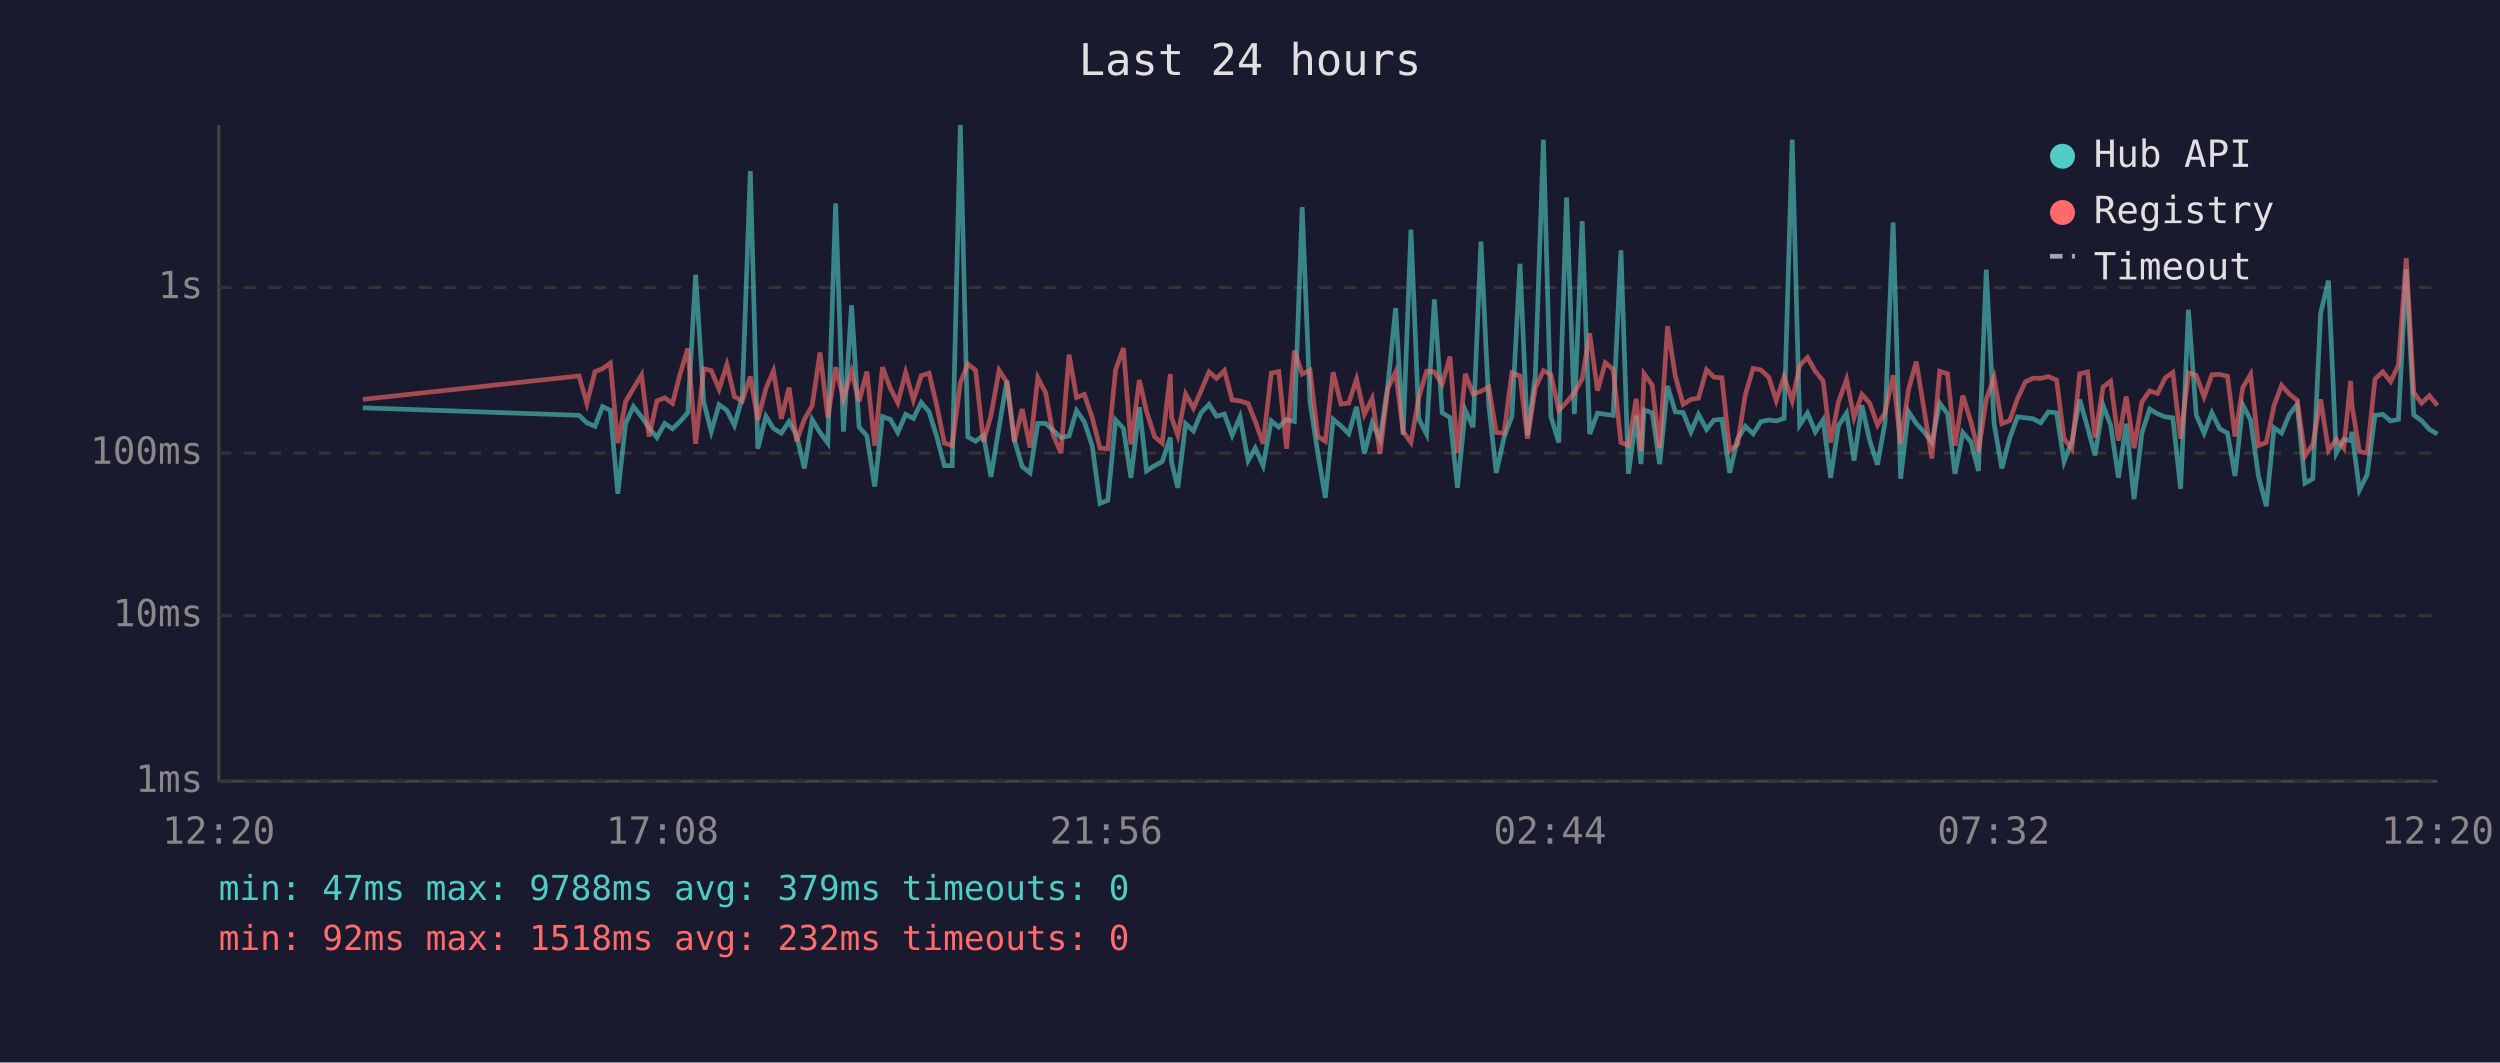
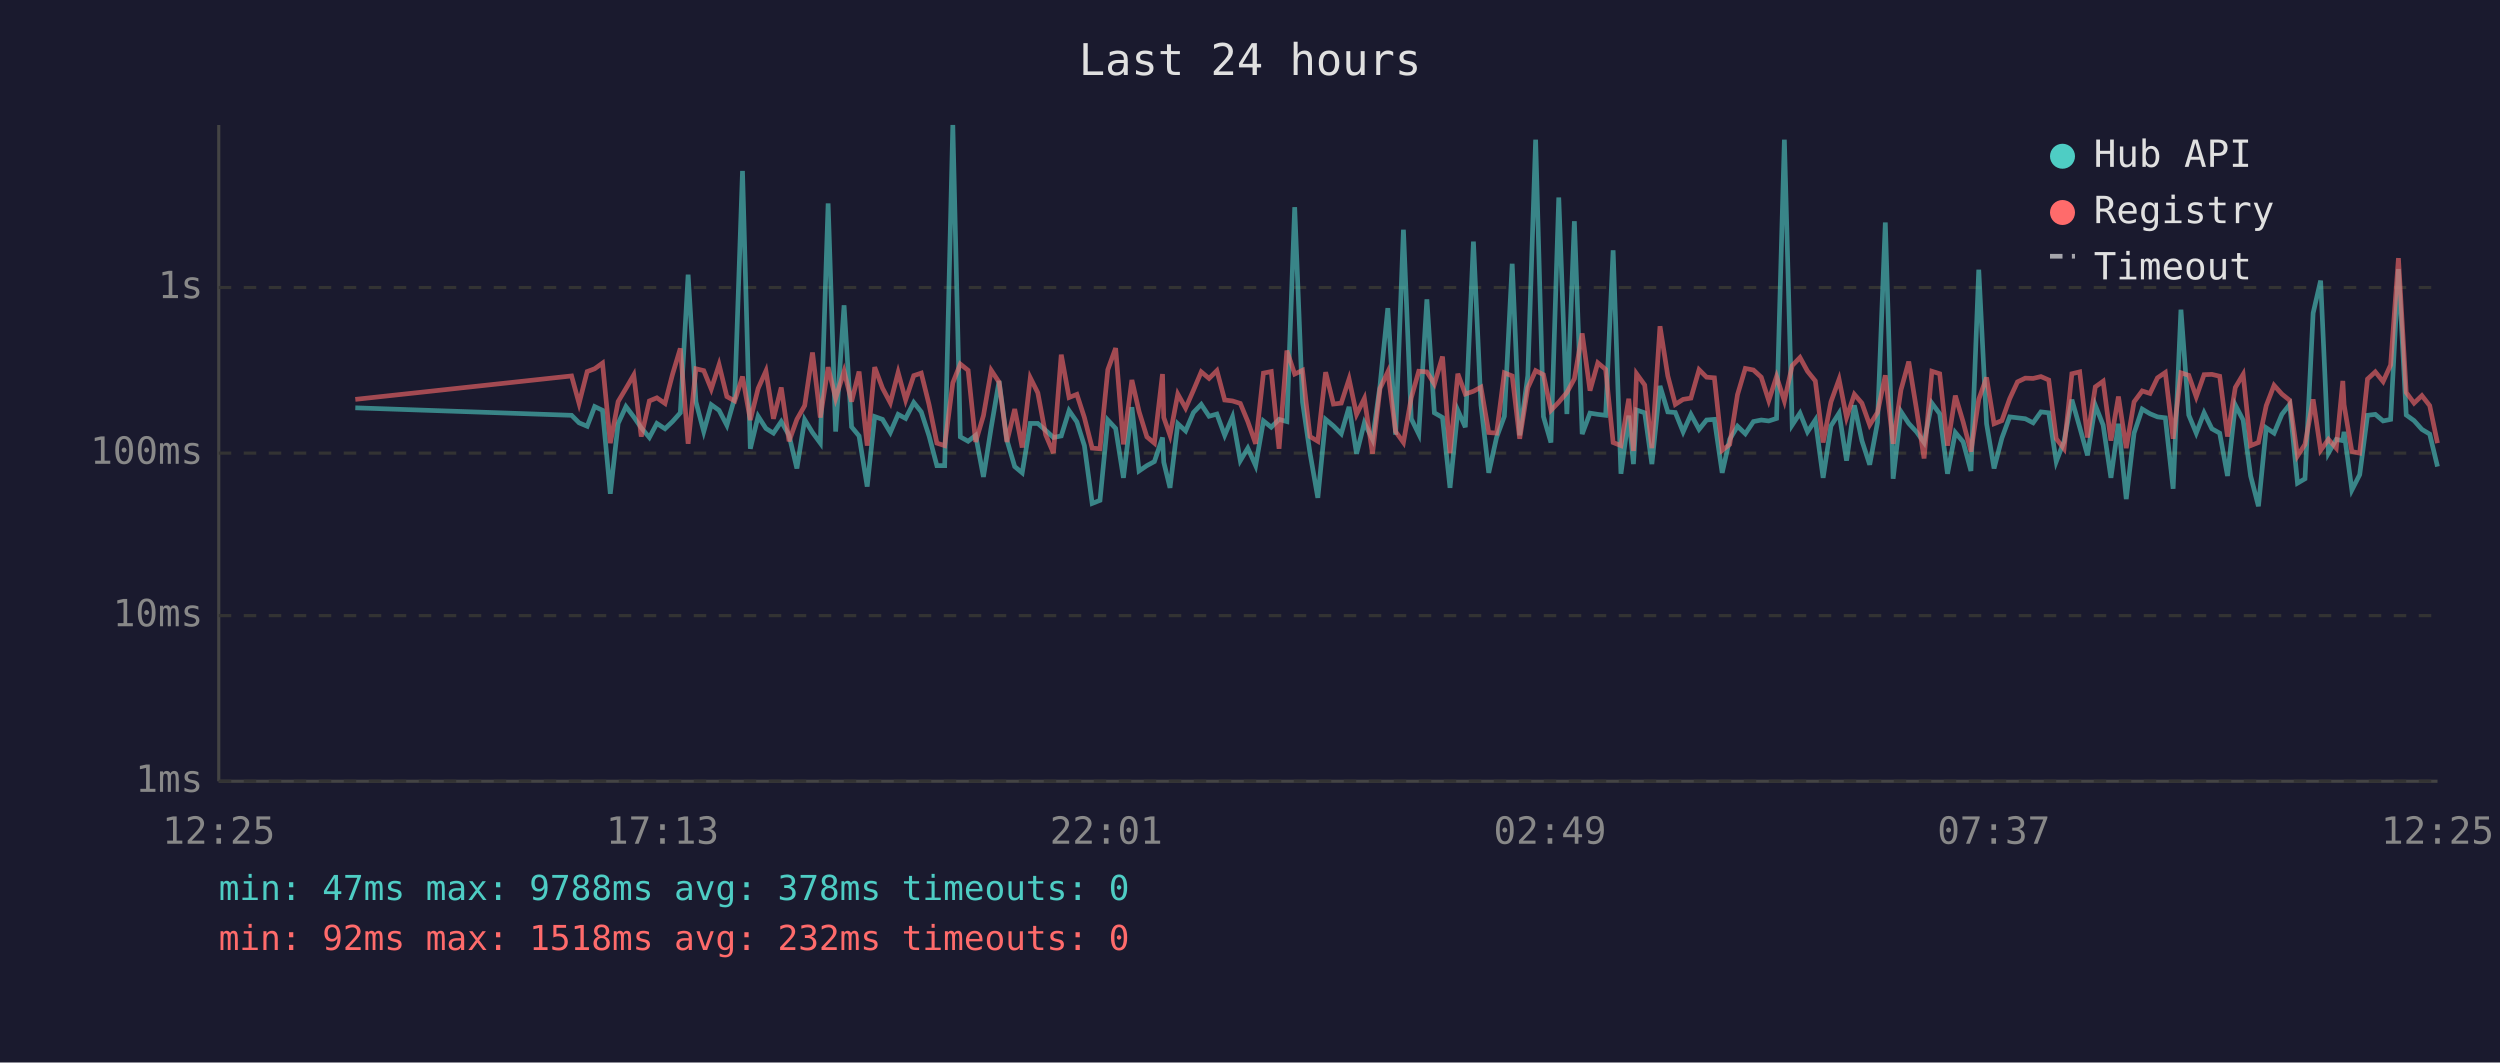
<svg xmlns="http://www.w3.org/2000/svg" viewBox="0 0 800 340" font-family="monospace" font-size="12">
  <rect width="800" height="340" fill="#1a1a2e" />
  <text x="400" y="24" fill="#e0e0e0" font-size="14" text-anchor="middle">Last 24 hours</text>
  <line x1="70" y1="40" x2="70" y2="250" stroke="#444" stroke-width="1" />
  <line x1="70" y1="250" x2="780" y2="250" stroke="#444" stroke-width="1" />
  <line x1="70" y1="250" x2="780" y2="250" stroke="#333" stroke-width="1" stroke-dasharray="4" />
  <text x="65" y="250" fill="#888" text-anchor="end" dominant-baseline="middle">1ms</text>
  <line x1="70" y1="197" x2="780" y2="197" stroke="#333" stroke-width="1" stroke-dasharray="4" />
  <text x="65" y="197" fill="#888" text-anchor="end" dominant-baseline="middle">10ms</text>
  <line x1="70" y1="145" x2="780" y2="145" stroke="#333" stroke-width="1" stroke-dasharray="4" />
  <text x="65" y="145" fill="#888" text-anchor="end" dominant-baseline="middle">100ms</text>
  <line x1="70" y1="92" x2="780" y2="92" stroke="#333" stroke-width="1" stroke-dasharray="4" />
  <text x="65" y="92" fill="#888" text-anchor="end" dominant-baseline="middle">1s</text>
-   <text x="70" y="270" fill="#888" text-anchor="middle">12:20</text>
-   <text x="212" y="270" fill="#888" text-anchor="middle">17:08</text>
-   <text x="354" y="270" fill="#888" text-anchor="middle">21:56</text>
-   <text x="496" y="270" fill="#888" text-anchor="middle">02:44</text>
-   <text x="638" y="270" fill="#888" text-anchor="middle">07:32</text>
-   <text x="780" y="270" fill="#888" text-anchor="middle">12:20</text>
-   <polyline points="116.1,130.5 185.3,132.9 187.8,135.3 190.4,136.4 192.8,130.1 195.3,131.3 197.7,158.0 200.2,135.5 202.7,130.1 205.3,133.4 207.7,136.9 210.2,140.0 212.7,135.5 215.2,137.2 217.6,134.9 220.1,132.1 222.6,87.9 225.2,128.6 227.6,138.1 230.1,129.5 232.6,131.3 235.0,136.1 237.5,127.3 240.1,54.7 242.5,143.6 245.1,133.2 247.5,137.1 250.0,138.6 252.5,134.9 254.9,139.3 257.4,149.9 259.9,134.3 262.4,138.4 264.9,141.8 267.4,65.1 269.9,138.1 272.5,97.7 274.9,136.6 277.4,139.5 279.9,155.7 282.4,133.3 284.9,134.2 287.3,138.4 289.8,132.6 292.3,133.9 294.8,128.8 297.3,131.8 299.7,139.5 302.2,149.0 304.7,149.0 307.3,40.0 309.7,139.8 312.2,141.2 314.7,139.3 317.1,152.6 319.7,136.7 322.2,121.9 324.6,140.8 327.1,149.3 329.6,151.3 332.1,135.5 334.6,135.5 337.0,137.7 339.5,140.0 342.1,139.5 344.5,131.4 347.0,135.0 349.5,142.6 352.0,161.1 354.5,160.1 357.0,134.4 359.5,137.1 361.9,152.9 364.6,130.3 366.9,150.7 369.5,149.0 371.9,147.7 374.5,140.0 374.9,147.9 376.9,156.1 379.4,135.6 381.9,137.9 384.4,132.0 386.9,129.4 389.3,133.2 391.8,132.5 394.3,139.3 396.8,133.4 399.4,147.4 401.7,143.4 404.2,149.0 406.8,134.7 409.2,136.7 411.7,134.2 414.2,134.9 416.7,66.3 419.2,128.6 421.7,145.0 424.1,159.3 426.6,134.2 429.1,136.3 431.6,138.8 434.1,130.2 436.6,145.2 439.1,135.3 441.6,140.6 444.1,123.4 446.6,98.6 449.0,139.1 451.5,73.5 454.0,134.0 456.5,138.9 459.0,95.8 461.5,132.1 464.0,133.6 466.4,156.1 468.9,131.3 471.4,136.7 473.9,77.3 476.4,129.5 478.8,151.3 481.3,140.0 483.8,133.2 486.4,84.4 488.8,139.3 491.3,120.2 493.9,44.7 496.3,133.3 498.8,141.6 501.3,63.2 503.8,132.5 506.3,70.8 508.7,138.9 511.2,132.2 513.7,132.6 516.2,132.9 518.7,80.1 521.1,151.6 523.6,133.0 525.1,148.5 526.1,131.2 528.7,132.1 531.1,148.5 533.6,123.5 536.1,131.8 538.6,132.0 541.1,138.2 543.5,132.6 546.1,137.4 548.5,134.4 551.0,134.2 553.5,151.3 556.0,140.6 558.5,136.4 561.0,138.8 563.5,134.9 566.0,134.4 568.4,134.7 570.9,133.9 573.5,44.7 575.9,136.0 578.4,132.2 580.9,138.2 583.4,134.4 585.8,152.9 588.3,136.3 590.9,132.2 593.3,147.4 595.8,129.7 598.3,141.0 600.8,148.7 603.2,135.2 605.8,71.2 608.2,153.2 610.7,131.7 613.2,135.5 615.7,138.2 618.2,141.6 620.7,129.0 623.2,132.4 625.6,151.6 628.1,138.4 630.7,141.4 633.1,150.7 635.6,86.3 638.1,135.6 640.6,149.9 643.1,140.2 645.6,133.4 648.1,133.7 650.6,134.0 653.0,135.3 655.5,131.8 658.1,132.1 660.5,147.7 663.0,141.2 665.5,127.9 668.0,136.7 670.4,145.7 673.0,129.7 675.4,136.0 677.9,152.9 680.4,135.6 682.9,159.7 685.4,138.6 687.9,130.9 690.4,132.4 692.9,133.4 695.3,133.7 697.8,156.4 700.3,99.1 702.8,132.8 705.3,138.6 707.8,132.1 710.3,137.2 712.8,138.6 715.2,152.3 717.7,129.6 720.2,134.4 722.7,152.3 725.2,162.0 727.7,136.9 730.1,138.6 732.6,132.6 735.1,129.4 737.6,154.6 740.1,153.2 742.6,100.2 745.1,89.8 747.6,145.0 750.0,140.6 752.2,141.0 752.6,138.2 755.0,156.8 757.5,151.9 760.0,132.9 762.5,132.6 765.0,134.7 767.5,134.2 770.0,86.1 772.4,132.8 774.9,134.6 777.4,137.4 780.0,138.9" fill="none" stroke="#4ecdc4" stroke-width="1.5" opacity="0.6" />
-   <polyline points="116.1,127.8 185.3,120.3 187.8,129.1 190.4,118.9 192.8,118.0 195.3,116.2 197.7,141.8 200.2,128.5 202.7,124.3 205.3,120.0 207.7,139.7 210.2,128.3 212.7,127.3 215.2,129.1 217.6,119.8 220.1,111.5 222.6,142.0 225.2,118.0 227.6,118.6 230.1,124.5 232.6,116.7 235.0,126.9 237.5,128.3 240.1,120.5 242.5,134.4 245.1,124.3 247.5,118.7 250.0,134.0 252.5,124.0 254.9,141.2 257.4,134.2 259.9,129.8 262.4,112.8 264.9,133.6 267.4,117.5 269.9,127.5 272.5,118.8 274.9,128.5 277.4,118.9 279.9,142.6 282.4,117.5 284.9,124.2 287.3,128.9 289.8,119.2 292.3,128.0 294.8,120.2 297.3,119.4 299.7,129.5 302.2,141.8 304.7,142.6 307.3,122.5 309.7,116.5 312.2,118.5 314.7,141.4 317.1,133.0 319.7,118.5 322.2,122.3 324.6,141.4 327.1,130.9 329.6,143.2 332.1,120.9 334.6,125.7 337.0,139.1 339.5,145.0 342.1,113.5 344.5,127.2 347.0,126.2 349.5,133.6 352.0,143.4 354.5,143.6 357.0,118.3 359.5,111.4 361.9,142.2 364.6,121.6 366.9,131.7 369.5,139.8 371.9,141.8 374.5,119.7 374.9,133.6 376.9,139.3 379.4,126.1 381.9,130.6 384.4,124.9 386.9,119.0 389.3,121.1 391.8,118.6 394.3,128.0 396.8,128.3 399.4,129.1 401.7,134.9 404.2,142.0 406.8,119.4 409.2,118.9 411.7,143.6 414.2,112.2 416.7,119.7 419.2,118.5 421.7,139.7 424.1,141.2 426.6,119.1 429.1,129.3 431.6,129.0 434.1,121.3 436.6,132.6 439.1,127.5 441.6,145.2 444.1,124.3 446.6,119.0 449.0,138.1 451.5,141.6 454.0,127.3 456.5,118.8 459.0,119.0 461.5,122.9 464.0,114.1 466.4,145.0 468.9,119.6 471.4,126.1 473.9,125.2 476.4,123.9 478.8,138.4 481.3,138.6 483.8,119.3 486.4,120.3 488.8,140.4 491.3,124.1 493.9,118.6 496.3,119.9 498.8,131.3 501.3,128.7 503.8,125.6 506.3,121.2 508.7,106.7 511.2,125.0 513.7,116.1 516.2,118.2 518.7,141.6 521.1,142.6 523.6,127.6 525.1,144.3 526.1,119.6 528.7,123.2 531.1,143.4 533.6,104.4 536.1,120.3 538.6,129.4 541.1,127.8 543.5,127.4 546.1,118.3 548.5,120.7 551.0,120.9 553.5,144.1 556.0,142.2 558.5,126.3 561.0,117.9 563.5,118.4 566.0,120.7 568.4,128.2 570.9,120.5 573.5,128.3 575.9,117.0 578.4,114.4 580.9,118.8 583.4,121.9 585.8,141.6 588.3,128.6 590.9,121.4 593.3,133.6 595.8,126.2 598.3,129.0 600.8,136.0 603.2,132.0 605.8,120.1 608.2,142.0 610.7,124.8 613.2,115.7 615.7,131.1 618.2,146.7 620.7,118.8 623.2,119.6 625.6,142.6 628.1,126.6 630.7,135.0 633.1,144.5 635.6,127.8 638.1,120.8 640.6,135.6 643.1,134.6 645.6,127.6 648.1,122.2 650.6,121.0 653.0,121.1 655.5,120.5 658.1,121.6 660.5,140.4 663.0,143.6 665.5,119.6 668.0,119.0 670.4,140.0 673.0,123.8 675.4,122.0 677.9,141.0 680.4,126.9 682.9,143.4 685.4,128.6 687.9,125.1 690.4,125.9 692.9,120.9 695.3,119.2 697.8,140.4 700.3,119.3 702.8,120.1 705.3,127.0 707.8,119.9 710.3,119.8 712.8,120.4 715.2,139.7 717.7,124.0 720.2,119.8 722.7,142.6 725.2,141.6 727.7,129.8 730.1,123.3 732.6,126.1 735.1,128.1 737.6,145.9 740.1,142.2 742.6,127.8 745.1,144.1 747.6,140.6 750.0,143.4 752.2,121.9 752.6,129.5 755.0,144.5 757.5,145.0 760.0,121.3 762.5,119.0 765.0,122.1 767.5,116.8 770.0,82.6 772.4,125.6 774.9,129.0 777.4,126.6 780.0,129.8" fill="none" stroke="#ff6b6b" stroke-width="1.5" opacity="0.6" />
+   <text x="70" y="270" fill="#888" text-anchor="middle">12:25</text>
+   <text x="212" y="270" fill="#888" text-anchor="middle">17:13</text>
+   <text x="354" y="270" fill="#888" text-anchor="middle">22:01</text>
+   <text x="496" y="270" fill="#888" text-anchor="middle">02:49</text>
+   <text x="638" y="270" fill="#888" text-anchor="middle">07:37</text>
+   <text x="780" y="270" fill="#888" text-anchor="middle">12:25</text>
+   <polyline points="113.7,130.5 182.9,132.9 185.3,135.3 187.9,136.4 190.3,130.1 192.8,131.3 195.3,158.0 197.8,135.5 200.3,130.1 202.8,133.4 205.2,136.9 207.8,140.0 210.2,135.5 212.8,137.2 215.2,134.9 217.7,132.1 220.2,87.9 222.7,128.6 225.2,138.1 227.6,129.5 230.1,131.3 232.6,136.1 235.1,127.3 237.6,54.7 240.1,143.6 242.6,133.2 245.1,137.1 247.5,138.6 250.0,134.9 252.5,139.3 255.0,149.9 257.5,134.3 260.0,138.4 262.5,141.8 265.0,65.1 267.4,138.1 270.1,97.7 272.5,136.6 274.9,139.5 277.5,155.7 279.9,133.3 282.4,134.2 284.9,138.4 287.4,132.6 289.8,133.9 292.4,128.8 294.8,131.8 297.3,139.5 299.8,149.0 302.3,149.0 304.9,40.0 307.3,139.8 309.8,141.2 312.2,139.3 314.7,152.6 317.2,136.7 319.7,121.9 322.2,140.8 324.7,149.3 327.1,151.3 329.7,135.5 332.1,135.5 334.6,137.7 337.1,140.0 339.6,139.5 342.1,131.4 344.6,135.0 347.0,142.6 349.5,161.1 352.0,160.1 354.5,134.4 357.0,137.1 359.5,152.9 362.2,130.3 364.5,150.7 367.0,149.0 369.4,147.7 372.0,140.0 372.4,147.9 374.4,156.1 376.9,135.6 379.4,137.9 381.9,132.0 384.4,129.4 386.9,133.2 389.4,132.5 391.9,139.3 394.4,133.4 396.9,147.4 399.3,143.4 401.8,149.0 404.3,134.7 406.8,136.7 409.3,134.2 411.8,134.9 414.3,66.3 416.8,128.6 419.2,145.0 421.7,159.3 424.2,134.2 426.7,136.3 429.2,138.8 431.7,130.2 434.1,145.2 436.6,135.3 439.2,140.6 441.6,123.4 444.1,98.6 446.6,139.1 449.1,73.5 451.6,134.0 454.0,138.9 456.6,95.8 459.0,132.1 461.6,133.6 464.0,156.1 466.5,131.3 468.9,136.7 471.5,77.3 473.9,129.5 476.4,151.3 478.9,140.0 481.4,133.2 483.9,84.4 486.3,139.3 488.9,120.2 491.4,44.7 493.9,133.3 496.3,141.6 498.8,63.2 501.4,132.5 503.8,70.8 506.3,138.9 508.8,132.2 511.3,132.6 513.8,132.9 516.2,80.1 518.7,151.6 521.2,133.0 522.7,148.5 523.7,131.2 526.3,132.1 528.6,148.5 531.2,123.5 533.7,131.8 536.1,132.0 538.6,138.2 541.1,132.6 543.7,137.4 546.1,134.4 548.6,134.2 551.1,151.3 553.5,140.6 556.0,136.4 558.5,138.8 561.1,134.9 563.6,134.4 566.0,134.7 568.5,133.9 571.0,44.7 573.5,136.0 576.0,132.2 578.4,138.2 580.9,134.4 583.4,152.9 585.9,136.3 588.5,132.2 590.9,147.4 593.4,129.7 595.8,141.0 598.3,148.7 600.8,135.2 603.3,71.2 605.8,153.2 608.3,131.7 610.8,135.5 613.3,138.2 615.7,141.6 618.2,129.0 620.7,132.4 623.2,151.6 625.7,138.4 628.2,141.4 630.7,150.7 633.2,86.3 635.7,135.6 638.1,149.9 640.6,140.2 643.1,133.4 645.6,133.7 648.1,134.0 650.6,135.3 653.1,131.8 655.6,132.1 658.0,147.7 660.5,141.2 663.0,127.9 665.5,136.7 668.0,145.7 670.5,129.7 673.0,136.0 675.5,152.9 677.9,135.6 680.4,159.7 682.9,138.6 685.5,130.9 688.0,132.4 690.4,133.4 692.9,133.7 695.4,156.4 697.9,99.1 700.4,132.8 702.8,138.6 705.3,132.1 707.8,137.2 710.3,138.6 712.8,152.3 715.3,129.6 717.8,134.4 720.2,152.3 722.7,162.0 725.2,136.9 727.7,138.6 730.2,132.6 732.7,129.4 735.2,154.6 737.6,153.2 740.2,100.2 742.6,89.8 745.1,145.0 747.6,140.6 749.7,141.0 750.1,138.2 752.6,156.8 755.1,151.9 757.6,132.9 760.1,132.6 762.6,134.7 765.0,134.2 767.5,86.1 770.0,132.8 772.5,134.6 775.0,137.4 777.5,138.9 780.0,149.3" fill="none" stroke="#4ecdc4" stroke-width="1.5" opacity="0.6" />
+   <polyline points="113.7,127.8 182.9,120.3 185.3,129.1 187.9,118.9 190.3,118.0 192.8,116.2 195.3,141.8 197.8,128.5 200.3,124.3 202.8,120.0 205.2,139.7 207.8,128.3 210.2,127.3 212.8,129.1 215.2,119.8 217.7,111.5 220.2,142.0 222.7,118.0 225.2,118.6 227.6,124.5 230.1,116.7 232.6,126.9 235.1,128.3 237.6,120.5 240.1,134.4 242.6,124.3 245.1,118.7 247.5,134.0 250.0,124.0 252.5,141.2 255.0,134.2 257.5,129.8 260.0,112.8 262.5,133.6 265.0,117.5 267.4,127.5 270.1,118.8 272.5,128.5 274.9,118.9 277.5,142.6 279.9,117.5 282.4,124.2 284.9,128.9 287.4,119.2 289.8,128.0 292.4,120.2 294.8,119.4 297.3,129.5 299.8,141.8 302.3,142.6 304.9,122.5 307.3,116.5 309.8,118.5 312.2,141.4 314.7,133.0 317.2,118.5 319.7,122.3 322.2,141.4 324.7,130.9 327.1,143.2 329.7,120.9 332.1,125.7 334.6,139.1 337.1,145.0 339.6,113.5 342.1,127.2 344.6,126.2 347.0,133.6 349.5,143.4 352.0,143.6 354.5,118.3 357.0,111.4 359.5,142.2 362.2,121.6 364.5,131.7 367.0,139.8 369.4,141.8 372.0,119.7 372.4,133.6 374.4,139.3 376.9,126.1 379.4,130.6 381.9,124.9 384.4,119.0 386.9,121.1 389.4,118.6 391.9,128.0 394.4,128.3 396.9,129.1 399.3,134.9 401.8,142.0 404.3,119.4 406.8,118.9 409.3,143.6 411.8,112.2 414.3,119.7 416.8,118.5 419.2,139.7 421.7,141.2 424.2,119.1 426.7,129.3 429.2,129.0 431.7,121.3 434.1,132.6 436.6,127.5 439.2,145.2 441.6,124.3 444.1,119.0 446.6,138.1 449.1,141.6 451.6,127.3 454.0,118.8 456.6,119.0 459.0,122.9 461.6,114.1 464.0,145.0 466.5,119.6 468.9,126.1 471.5,125.2 473.9,123.9 476.4,138.4 478.9,138.6 481.4,119.3 483.9,120.3 486.3,140.4 488.9,124.1 491.4,118.6 493.9,119.9 496.3,131.3 498.8,128.7 501.4,125.6 503.8,121.2 506.3,106.7 508.8,125.0 511.3,116.1 513.8,118.2 516.2,141.6 518.7,142.6 521.2,127.6 522.7,144.3 523.7,119.6 526.3,123.2 528.6,143.4 531.2,104.4 533.7,120.3 536.1,129.4 538.6,127.8 541.1,127.4 543.7,118.3 546.1,120.7 548.6,120.9 551.1,144.1 553.5,142.2 556.0,126.3 558.5,117.9 561.1,118.4 563.6,120.7 566.0,128.2 568.5,120.5 571.0,128.3 573.5,117.0 576.0,114.4 578.4,118.8 580.9,121.9 583.4,141.6 585.9,128.6 588.5,121.4 590.9,133.6 593.4,126.2 595.8,129.0 598.3,136.0 600.8,132.0 603.3,120.1 605.8,142.0 608.3,124.8 610.8,115.7 613.3,131.1 615.7,146.7 618.2,118.8 620.7,119.6 623.2,142.6 625.7,126.6 628.2,135.0 630.7,144.5 633.2,127.8 635.7,120.8 638.1,135.6 640.6,134.6 643.1,127.6 645.6,122.2 648.1,121.0 650.6,121.1 653.1,120.5 655.6,121.6 658.0,140.4 660.5,143.6 663.0,119.6 665.5,119.0 668.0,140.0 670.5,123.8 673.0,122.0 675.5,141.0 677.9,126.9 680.4,143.4 682.9,128.6 685.5,125.1 688.0,125.9 690.4,120.9 692.9,119.2 695.4,140.4 697.9,119.3 700.4,120.1 702.8,127.0 705.3,119.9 707.8,119.8 710.3,120.4 712.8,139.7 715.3,124.0 717.8,119.8 720.2,142.6 722.7,141.6 725.2,129.8 727.7,123.3 730.2,126.1 732.7,128.1 735.2,145.9 737.6,142.2 740.2,127.8 742.6,144.1 745.1,140.6 747.6,143.4 749.7,121.9 750.1,129.5 752.6,144.5 755.1,145.0 757.6,121.3 760.1,119.0 762.6,122.1 765.0,116.8 767.5,82.6 770.0,125.6 772.5,129.0 775.0,126.6 777.5,129.8 780.0,141.8" fill="none" stroke="#ff6b6b" stroke-width="1.5" opacity="0.6" />
  <circle cx="660" cy="50" r="4" fill="#4ecdc4" />
  <text x="670" y="50" fill="#e0e0e0" dominant-baseline="middle">Hub API</text>
  <circle cx="660" cy="68" r="4" fill="#ff6b6b" />
  <text x="670" y="68" fill="#e0e0e0" dominant-baseline="middle">Registry</text>
  <line x1="656" y1="82" x2="664" y2="82" stroke="#e0e0e0" stroke-width="1.5" stroke-dasharray="4,3" opacity="0.7" />
  <text x="670" y="86" fill="#e0e0e0" dominant-baseline="middle">Timeout</text>
-   <text x="70" y="288" fill="#4ecdc4" font-size="11">min: 47ms  max: 9788ms  avg: 379ms  timeouts: 0</text>
+   <text x="70" y="288" fill="#4ecdc4" font-size="11">min: 47ms  max: 9788ms  avg: 378ms  timeouts: 0</text>
  <text x="70" y="304" fill="#ff6b6b" font-size="11">min: 92ms  max: 1518ms  avg: 232ms  timeouts: 0</text>
</svg>
